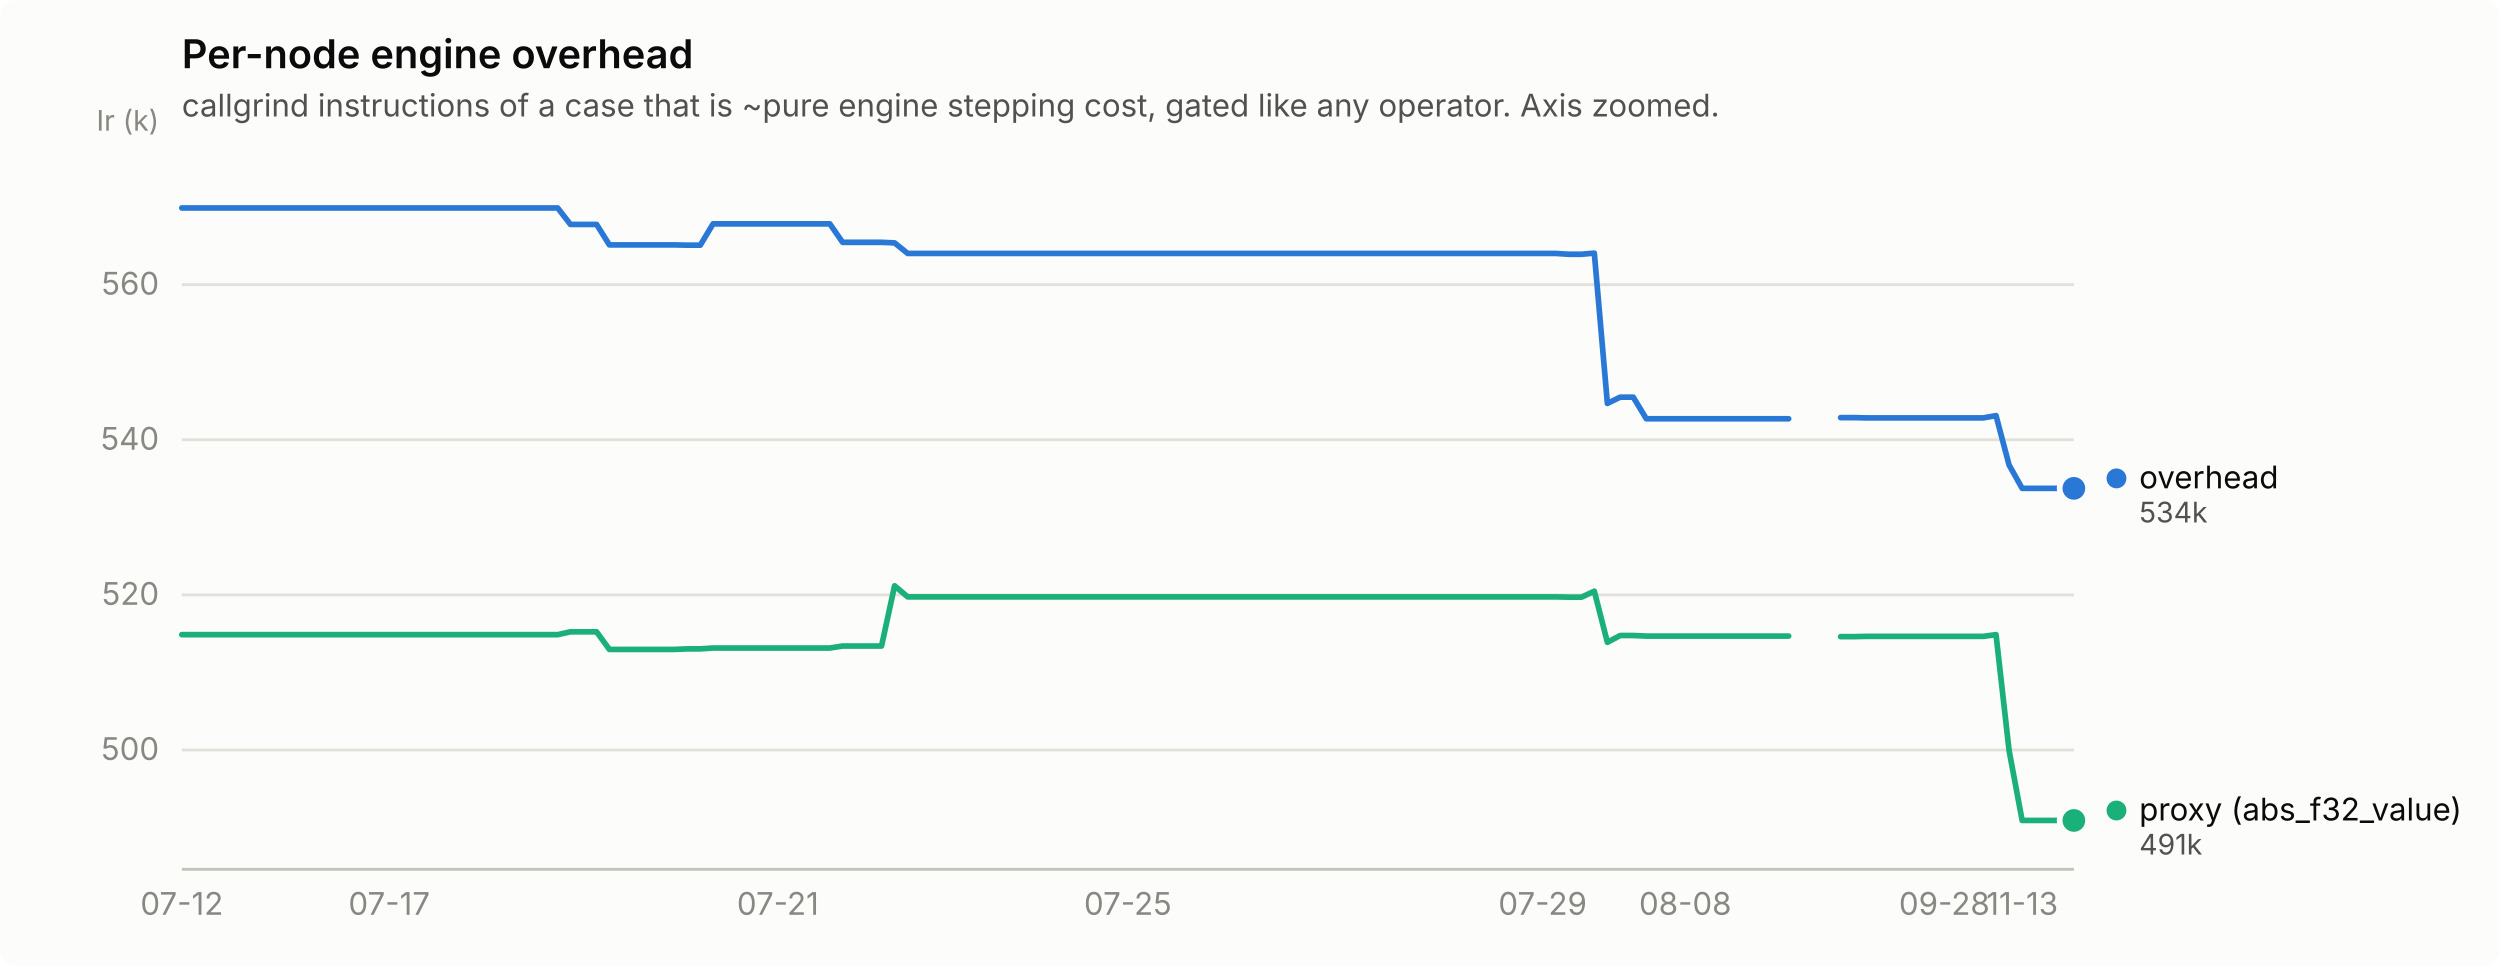
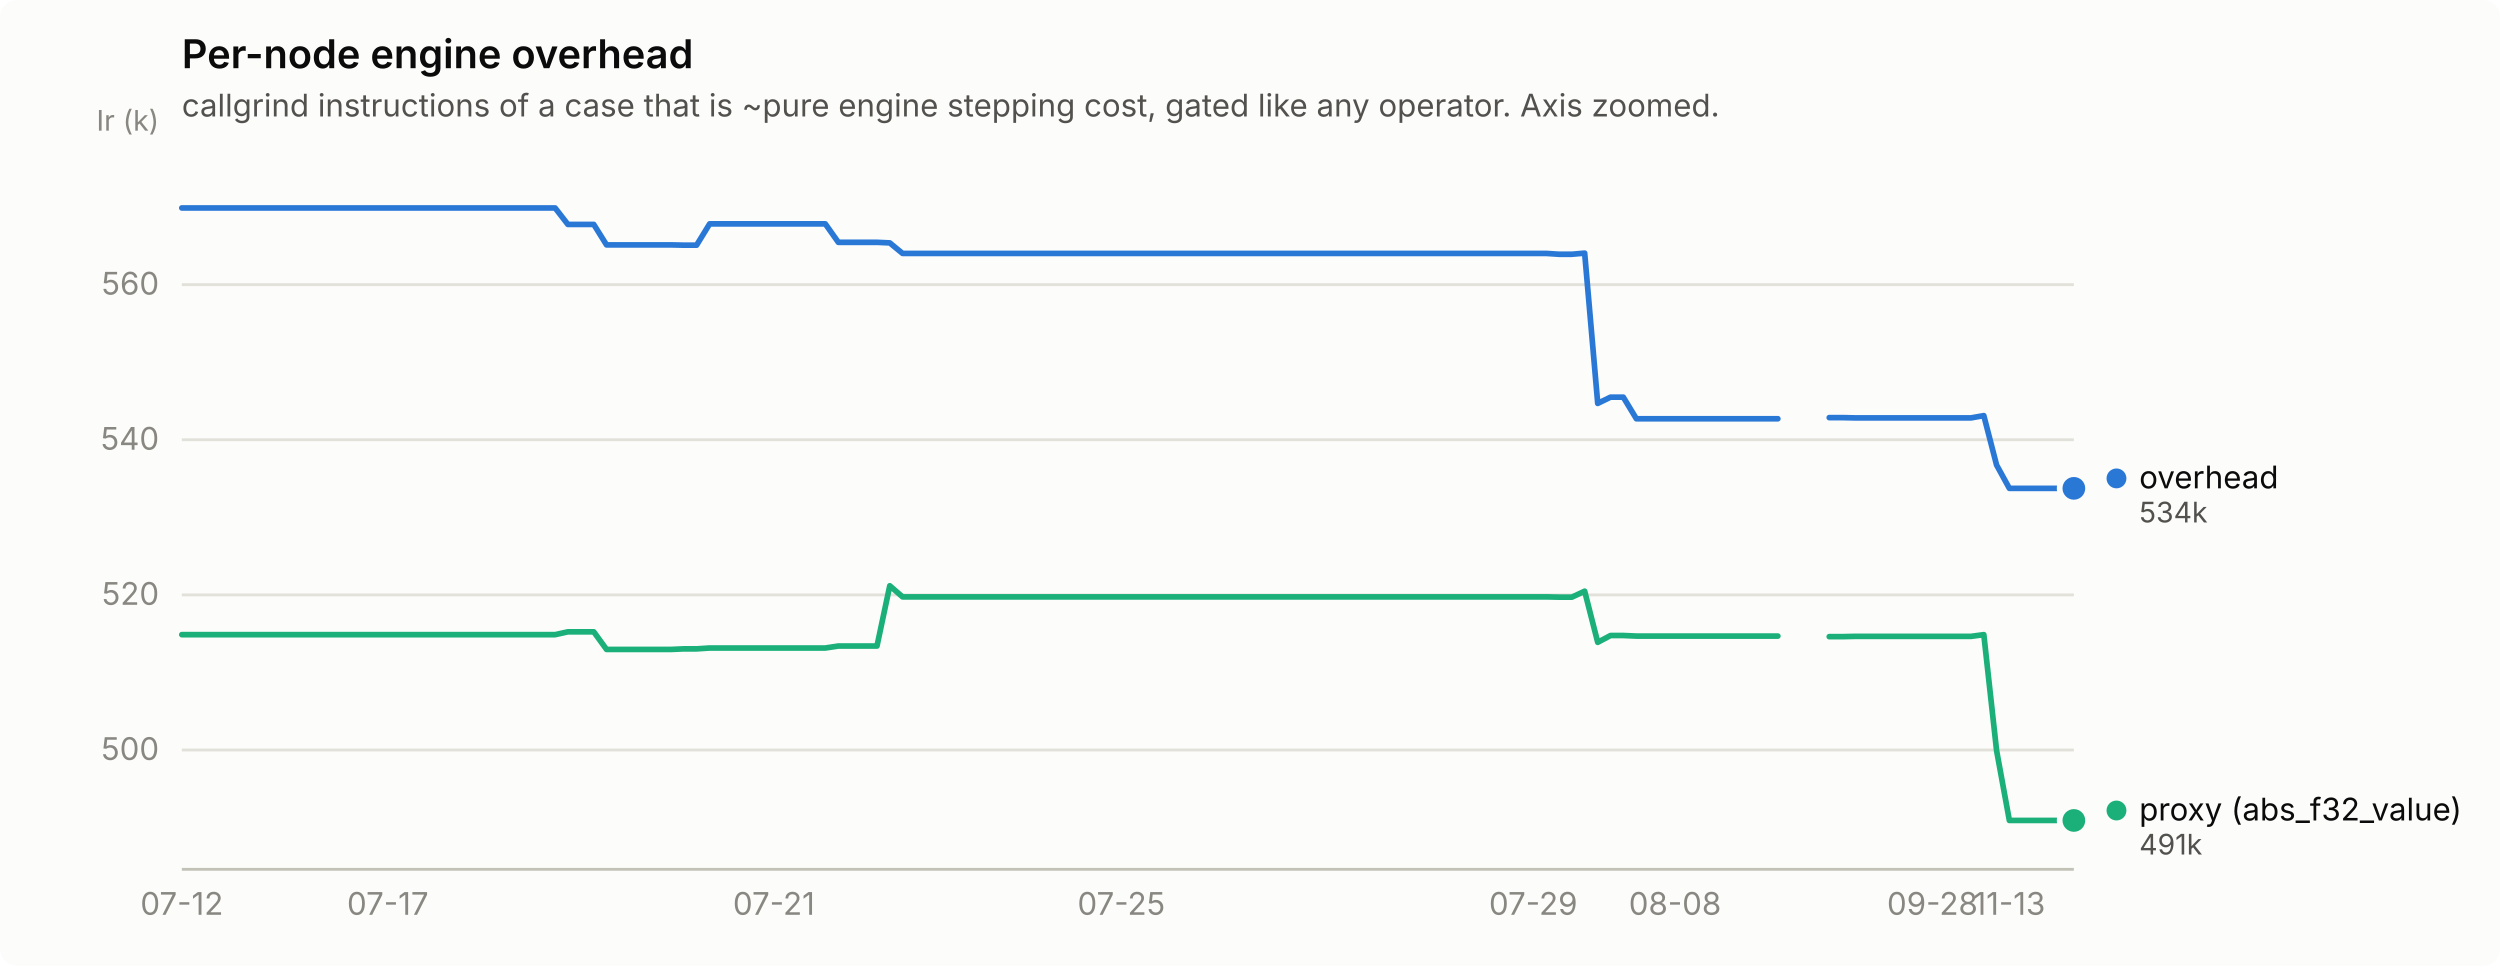
<svg xmlns="http://www.w3.org/2000/svg" width="880" height="340" viewBox="0 0 880 340" role="img" aria-label="Per-node engine overhead">
  <rect width="880" height="340" rx="6" fill="#fcfcfb" />
  <text x="64" y="24" font-family="system-ui, -apple-system, &quot;Segoe UI&quot;, sans-serif" font-size="14" font-weight="600" fill="#0b0b0b">Per-node engine overhead</text>
  <text x="64" y="41" font-family="system-ui, -apple-system, &quot;Segoe UI&quot;, sans-serif" font-size="11" fill="#52514e">callgrind instructions of a case that is ~pure engine stepping cost, gated like any operator. Axis zoomed.</text>
  <line x1="64" y1="264.0" x2="730" y2="264.0" stroke="#e1e0d9" stroke-width="1" />
  <text x="56" y="267.5" text-anchor="end" font-family="system-ui, -apple-system, &quot;Segoe UI&quot;, sans-serif" font-size="11" style="font-variant-numeric: tabular-nums" fill="#898781">500</text>
  <line x1="64" y1="209.4" x2="730" y2="209.4" stroke="#e1e0d9" stroke-width="1" />
  <text x="56" y="212.9" text-anchor="end" font-family="system-ui, -apple-system, &quot;Segoe UI&quot;, sans-serif" font-size="11" style="font-variant-numeric: tabular-nums" fill="#898781">520</text>
  <line x1="64" y1="154.8" x2="730" y2="154.8" stroke="#e1e0d9" stroke-width="1" />
  <text x="56" y="158.3" text-anchor="end" font-family="system-ui, -apple-system, &quot;Segoe UI&quot;, sans-serif" font-size="11" style="font-variant-numeric: tabular-nums" fill="#898781">540</text>
  <line x1="64" y1="100.2" x2="730" y2="100.2" stroke="#e1e0d9" stroke-width="1" />
  <text x="56" y="103.7" text-anchor="end" font-family="system-ui, -apple-system, &quot;Segoe UI&quot;, sans-serif" font-size="11" style="font-variant-numeric: tabular-nums" fill="#898781">560</text>
  <text x="56" y="46" text-anchor="end" font-family="system-ui, -apple-system, &quot;Segoe UI&quot;, sans-serif" font-size="10" fill="#898781">Ir (k)</text>
  <line x1="64" y1="306" x2="730" y2="306" stroke="#c3c2b7" stroke-width="1" />
  <text x="64.0" y="322" text-anchor="middle" font-family="system-ui, -apple-system, &quot;Segoe UI&quot;, sans-serif" font-size="11" style="font-variant-numeric: tabular-nums" fill="#898781">07-12</text>
-   <text x="137.0" y="322" text-anchor="middle" font-family="system-ui, -apple-system, &quot;Segoe UI&quot;, sans-serif" font-size="11" style="font-variant-numeric: tabular-nums" fill="#898781">07-17</text>
-   <text x="273.8" y="322" text-anchor="middle" font-family="system-ui, -apple-system, &quot;Segoe UI&quot;, sans-serif" font-size="11" style="font-variant-numeric: tabular-nums" fill="#898781">07-21</text>
-   <text x="397.0" y="322" text-anchor="middle" font-family="system-ui, -apple-system, &quot;Segoe UI&quot;, sans-serif" font-size="11" style="font-variant-numeric: tabular-nums" fill="#898781">07-25</text>
-   <text x="543.0" y="322" text-anchor="middle" font-family="system-ui, -apple-system, &quot;Segoe UI&quot;, sans-serif" font-size="11" style="font-variant-numeric: tabular-nums" fill="#898781">07-29</text>
-   <text x="593.2" y="322" text-anchor="middle" font-family="system-ui, -apple-system, &quot;Segoe UI&quot;, sans-serif" font-size="11" style="font-variant-numeric: tabular-nums" fill="#898781">08-08</text>
-   <text x="684.4" y="322" text-anchor="middle" font-family="system-ui, -apple-system, &quot;Segoe UI&quot;, sans-serif" font-size="11" style="font-variant-numeric: tabular-nums" fill="#898781">09-28</text>
-   <text x="711.8" y="322" text-anchor="middle" font-family="system-ui, -apple-system, &quot;Segoe UI&quot;, sans-serif" font-size="11" style="font-variant-numeric: tabular-nums" fill="#898781">11-13</text>
-   <path d="M64.0,73.2 L68.6,73.2 L73.1,73.2 L77.7,73.2 L82.2,73.2 L86.8,73.2 L91.4,73.2 L95.9,73.2 L100.5,73.2 L105.1,73.2 L109.6,73.2 L114.2,73.2 L118.7,73.2 L123.3,73.2 L127.9,73.2 L132.4,73.2 L137.0,73.2 L141.5,73.2 L146.1,73.2 L150.7,73.2 L155.2,73.2 L159.8,73.2 L164.4,73.2 L168.9,73.2 L173.5,73.2 L178.0,73.2 L182.6,73.2 L187.2,73.2 L191.7,73.2 L196.3,73.2 L200.8,79.0 L205.4,79.0 L210.0,79.0 L214.5,86.2 L219.1,86.2 L223.7,86.2 L228.2,86.2 L232.8,86.2 L237.3,86.2 L241.9,86.3 L246.5,86.3 L251.0,78.8 L255.6,78.8 L260.2,78.8 L264.7,78.8 L269.3,78.8 L273.8,78.8 L278.4,78.8 L283.0,78.8 L287.5,78.8 L292.1,78.8 L296.6,85.3 L301.2,85.3 L305.8,85.3 L310.3,85.3 L314.9,85.5 L319.5,89.2 L324.0,89.2 L328.6,89.2 L333.1,89.2 L337.7,89.2 L342.3,89.2 L346.8,89.2 L351.4,89.2 L355.9,89.2 L360.5,89.2 L365.1,89.2 L369.6,89.2 L374.2,89.2 L378.8,89.2 L383.3,89.2 L387.9,89.2 L392.4,89.2 L397.0,89.2 L401.6,89.2 L406.1,89.2 L410.7,89.2 L415.2,89.2 L419.8,89.2 L424.4,89.2 L428.9,89.2 L433.5,89.2 L438.1,89.2 L442.6,89.2 L447.2,89.2 L451.7,89.2 L456.3,89.2 L460.9,89.2 L465.4,89.2 L470.0,89.2 L474.5,89.2 L479.1,89.2 L483.7,89.2 L488.2,89.2 L492.8,89.2 L497.4,89.2 L501.9,89.2 L506.5,89.2 L511.0,89.2 L515.6,89.2 L520.2,89.2 L524.7,89.2 L529.3,89.2 L533.8,89.2 L538.4,89.2 L543.0,89.2 L547.5,89.2 L552.1,89.5 L556.7,89.5 L561.2,89.1 L565.8,142.0 L570.3,139.8 L574.9,139.8 L579.5,147.4 L584.0,147.4 L588.6,147.4 L593.2,147.4 L597.7,147.4 L602.3,147.4 L606.8,147.4 L611.4,147.4 L616.0,147.4 L620.5,147.4 L625.1,147.4 L629.6,147.4" fill="none" stroke="#2a78d6" stroke-width="2" stroke-linejoin="round" stroke-linecap="round" />
-   <path d="M647.9,147.0 L652.5,147.0 L657.0,147.1 L661.6,147.1 L666.1,147.1 L670.7,147.1 L675.3,147.1 L679.8,147.1 L684.4,147.1 L688.9,147.1 L693.5,147.1 L698.1,147.1 L702.6,146.3 L707.2,163.7 L711.8,171.9 L716.3,171.9 L720.9,171.9 L725.4,171.9 L730.0,171.9" fill="none" stroke="#2a78d6" stroke-width="2" stroke-linejoin="round" stroke-linecap="round" />
+   <text x="136.5" y="322" text-anchor="middle" font-family="system-ui, -apple-system, &quot;Segoe UI&quot;, sans-serif" font-size="11" style="font-variant-numeric: tabular-nums" fill="#898781">07-17</text>
+   <text x="272.4" y="322" text-anchor="middle" font-family="system-ui, -apple-system, &quot;Segoe UI&quot;, sans-serif" font-size="11" style="font-variant-numeric: tabular-nums" fill="#898781">07-21</text>
+   <text x="394.7" y="322" text-anchor="middle" font-family="system-ui, -apple-system, &quot;Segoe UI&quot;, sans-serif" font-size="11" style="font-variant-numeric: tabular-nums" fill="#898781">07-25</text>
+   <text x="539.7" y="322" text-anchor="middle" font-family="system-ui, -apple-system, &quot;Segoe UI&quot;, sans-serif" font-size="11" style="font-variant-numeric: tabular-nums" fill="#898781">07-29</text>
+   <text x="589.6" y="322" text-anchor="middle" font-family="system-ui, -apple-system, &quot;Segoe UI&quot;, sans-serif" font-size="11" style="font-variant-numeric: tabular-nums" fill="#898781">08-08</text>
+   <text x="680.2" y="322" text-anchor="middle" font-family="system-ui, -apple-system, &quot;Segoe UI&quot;, sans-serif" font-size="11" style="font-variant-numeric: tabular-nums" fill="#898781">09-28</text>
+   <text x="707.3" y="322" text-anchor="middle" font-family="system-ui, -apple-system, &quot;Segoe UI&quot;, sans-serif" font-size="11" style="font-variant-numeric: tabular-nums" fill="#898781">11-13</text>
+   <path d="M64.0,73.2 L68.5,73.2 L73.1,73.2 L77.6,73.2 L82.1,73.2 L86.7,73.2 L91.2,73.2 L95.7,73.2 L100.2,73.2 L104.8,73.2 L109.3,73.2 L113.8,73.2 L118.4,73.2 L122.9,73.2 L127.4,73.2 L132.0,73.2 L136.5,73.2 L141.0,73.2 L145.6,73.2 L150.1,73.2 L154.6,73.2 L159.1,73.2 L163.7,73.2 L168.2,73.2 L172.7,73.2 L177.3,73.2 L181.8,73.2 L186.3,73.2 L190.9,73.2 L195.4,73.2 L199.9,79.0 L204.4,79.0 L209.0,79.0 L213.5,86.2 L218.0,86.2 L222.6,86.2 L227.1,86.2 L231.6,86.2 L236.2,86.2 L240.7,86.3 L245.2,86.3 L249.8,78.8 L254.3,78.8 L258.8,78.8 L263.3,78.8 L267.9,78.8 L272.4,78.8 L276.9,78.8 L281.5,78.8 L286.0,78.8 L290.5,78.8 L295.1,85.3 L299.6,85.3 L304.1,85.3 L308.7,85.3 L313.2,85.5 L317.7,89.2 L322.2,89.2 L326.8,89.2 L331.3,89.2 L335.8,89.2 L340.4,89.2 L344.9,89.2 L349.4,89.2 L354.0,89.2 L358.5,89.2 L363.0,89.2 L367.6,89.2 L372.1,89.2 L376.6,89.2 L381.1,89.2 L385.7,89.2 L390.2,89.2 L394.7,89.2 L399.3,89.2 L403.8,89.2 L408.3,89.2 L412.9,89.2 L417.4,89.2 L421.9,89.2 L426.4,89.2 L431.0,89.2 L435.5,89.2 L440.0,89.2 L444.6,89.2 L449.1,89.2 L453.6,89.2 L458.2,89.2 L462.7,89.2 L467.2,89.2 L471.8,89.2 L476.3,89.2 L480.8,89.2 L485.3,89.2 L489.9,89.2 L494.4,89.2 L498.9,89.2 L503.5,89.2 L508.0,89.2 L512.5,89.2 L517.1,89.2 L521.6,89.2 L526.1,89.2 L530.7,89.2 L535.2,89.2 L539.7,89.2 L544.2,89.2 L548.8,89.5 L553.3,89.5 L557.8,89.1 L562.4,142.0 L566.9,139.8 L571.4,139.8 L576.0,147.4 L580.5,147.4 L585.0,147.4 L589.6,147.4 L594.1,147.4 L598.6,147.4 L603.1,147.4 L607.7,147.4 L612.2,147.4 L616.7,147.4 L621.3,147.4 L625.8,147.4" fill="none" stroke="#2a78d6" stroke-width="2" stroke-linejoin="round" stroke-linecap="round" />
+   <path d="M643.9,147.0 L648.4,147.0 L653.0,147.1 L657.5,147.1 L662.0,147.1 L666.6,147.1 L671.1,147.1 L675.6,147.1 L680.2,147.1 L684.7,147.1 L689.2,147.1 L693.8,147.1 L698.3,146.3 L702.8,163.7 L707.3,171.9 L711.9,171.9 L716.4,171.9 L720.9,171.9 L725.5,171.9 L730.0,171.9" fill="none" stroke="#2a78d6" stroke-width="2" stroke-linejoin="round" stroke-linecap="round" />
  <circle cx="730.0" cy="171.9" r="6" fill="#fcfcfb" />
  <circle cx="730.0" cy="171.9" r="4" fill="#2a78d6" />
-   <path d="M64.0,223.4 L68.6,223.4 L73.1,223.4 L77.7,223.4 L82.2,223.4 L86.8,223.4 L91.4,223.4 L95.9,223.4 L100.5,223.4 L105.1,223.4 L109.6,223.4 L114.2,223.4 L118.7,223.4 L123.3,223.4 L127.9,223.4 L132.4,223.4 L137.0,223.4 L141.5,223.4 L146.1,223.4 L150.7,223.4 L155.2,223.4 L159.8,223.4 L164.4,223.4 L168.9,223.4 L173.5,223.4 L178.0,223.4 L182.6,223.4 L187.2,223.4 L191.7,223.4 L196.3,223.4 L200.8,222.4 L205.4,222.4 L210.0,222.4 L214.5,228.6 L219.1,228.6 L223.7,228.6 L228.2,228.6 L232.8,228.6 L237.3,228.6 L241.9,228.4 L246.5,228.4 L251.0,228.1 L255.6,228.1 L260.2,228.1 L264.7,228.1 L269.3,228.1 L273.8,228.1 L278.4,228.1 L283.0,228.1 L287.5,228.1 L292.1,228.1 L296.6,227.4 L301.2,227.4 L305.8,227.4 L310.3,227.4 L314.9,206.2 L319.5,210.1 L324.0,210.1 L328.6,210.1 L333.1,210.1 L337.7,210.1 L342.3,210.1 L346.8,210.1 L351.4,210.1 L355.9,210.1 L360.5,210.1 L365.1,210.1 L369.6,210.1 L374.2,210.1 L378.8,210.1 L383.3,210.1 L387.9,210.1 L392.4,210.1 L397.0,210.1 L401.6,210.1 L406.1,210.1 L410.7,210.1 L415.2,210.1 L419.8,210.1 L424.4,210.1 L428.9,210.1 L433.5,210.1 L438.1,210.1 L442.6,210.1 L447.2,210.1 L451.7,210.1 L456.3,210.1 L460.9,210.1 L465.4,210.1 L470.0,210.1 L474.5,210.1 L479.1,210.1 L483.7,210.1 L488.2,210.1 L492.8,210.1 L497.4,210.1 L501.9,210.1 L506.5,210.1 L511.0,210.1 L515.6,210.1 L520.2,210.1 L524.7,210.1 L529.3,210.1 L533.8,210.1 L538.4,210.1 L543.0,210.1 L547.5,210.1 L552.1,210.2 L556.7,210.2 L561.2,208.1 L565.8,226.1 L570.3,223.7 L574.9,223.7 L579.5,223.9 L584.0,223.9 L588.6,223.9 L593.2,223.9 L597.7,223.9 L602.3,223.9 L606.8,223.9 L611.4,223.9 L616.0,223.9 L620.5,223.9 L625.1,223.9 L629.6,223.9" fill="none" stroke="#1baf7a" stroke-width="2" stroke-linejoin="round" stroke-linecap="round" />
-   <path d="M647.9,224.1 L652.5,224.1 L657.0,224.0 L661.6,224.0 L666.1,224.0 L670.7,224.0 L675.3,224.0 L679.8,224.0 L684.4,224.0 L688.9,224.0 L693.5,224.0 L698.1,224.0 L702.6,223.4 L707.2,264.2 L711.8,288.8 L716.3,288.8 L720.9,288.8 L725.4,288.8 L730.0,288.8" fill="none" stroke="#1baf7a" stroke-width="2" stroke-linejoin="round" stroke-linecap="round" />
+   <path d="M64.0,223.4 L68.5,223.4 L73.1,223.4 L77.6,223.4 L82.1,223.4 L86.7,223.4 L91.2,223.4 L95.7,223.4 L100.2,223.4 L104.8,223.4 L109.3,223.4 L113.8,223.4 L118.4,223.4 L122.9,223.4 L127.4,223.4 L132.0,223.4 L136.5,223.4 L141.0,223.4 L145.6,223.4 L150.1,223.4 L154.6,223.4 L159.1,223.4 L163.7,223.4 L168.2,223.4 L172.7,223.4 L177.3,223.4 L181.8,223.4 L186.3,223.4 L190.9,223.4 L195.4,223.4 L199.9,222.4 L204.4,222.4 L209.0,222.4 L213.5,228.6 L218.0,228.6 L222.6,228.6 L227.1,228.6 L231.6,228.6 L236.2,228.6 L240.7,228.4 L245.2,228.4 L249.8,228.1 L254.3,228.1 L258.8,228.1 L263.3,228.1 L267.9,228.1 L272.4,228.1 L276.9,228.1 L281.5,228.1 L286.0,228.1 L290.5,228.1 L295.1,227.4 L299.6,227.4 L304.1,227.4 L308.7,227.4 L313.2,206.2 L317.7,210.1 L322.2,210.1 L326.8,210.1 L331.3,210.1 L335.8,210.1 L340.4,210.1 L344.9,210.1 L349.4,210.1 L354.0,210.1 L358.5,210.1 L363.0,210.1 L367.6,210.1 L372.1,210.1 L376.6,210.1 L381.1,210.1 L385.7,210.1 L390.2,210.1 L394.7,210.1 L399.3,210.1 L403.8,210.1 L408.3,210.1 L412.9,210.1 L417.4,210.1 L421.9,210.1 L426.4,210.1 L431.0,210.1 L435.5,210.1 L440.0,210.1 L444.6,210.1 L449.1,210.1 L453.6,210.1 L458.2,210.1 L462.7,210.1 L467.2,210.1 L471.8,210.1 L476.3,210.1 L480.8,210.1 L485.3,210.1 L489.9,210.1 L494.4,210.1 L498.9,210.1 L503.5,210.1 L508.0,210.1 L512.5,210.1 L517.1,210.1 L521.6,210.1 L526.1,210.1 L530.7,210.1 L535.2,210.1 L539.7,210.1 L544.2,210.1 L548.8,210.2 L553.3,210.2 L557.8,208.1 L562.4,226.1 L566.9,223.7 L571.4,223.7 L576.0,223.9 L580.5,223.9 L585.0,223.9 L589.6,223.9 L594.1,223.9 L598.6,223.9 L603.1,223.9 L607.7,223.9 L612.2,223.9 L616.7,223.9 L621.3,223.9 L625.8,223.9" fill="none" stroke="#1baf7a" stroke-width="2" stroke-linejoin="round" stroke-linecap="round" />
+   <path d="M643.9,224.1 L648.4,224.1 L653.0,224.0 L657.5,224.0 L662.0,224.0 L666.6,224.0 L671.1,224.0 L675.6,224.0 L680.2,224.0 L684.7,224.0 L689.2,224.0 L693.8,224.0 L698.3,223.4 L702.8,264.2 L707.3,288.8 L711.9,288.8 L716.4,288.8 L720.9,288.8 L725.5,288.8 L730.0,288.8" fill="none" stroke="#1baf7a" stroke-width="2" stroke-linejoin="round" stroke-linecap="round" />
  <circle cx="730.0" cy="288.8" r="6" fill="#fcfcfb" />
  <circle cx="730.0" cy="288.8" r="4" fill="#1baf7a" />
  <circle cx="745.0" cy="168.4" r="3.5" fill="#2a78d6" />
  <text x="753.0" y="171.9" font-family="system-ui, -apple-system, &quot;Segoe UI&quot;, sans-serif" font-size="11" fill="#0b0b0b">overhead</text>
  <text x="753.0" y="183.9" font-family="system-ui, -apple-system, &quot;Segoe UI&quot;, sans-serif" font-size="10" style="font-variant-numeric: tabular-nums" fill="#52514e">534k</text>
  <circle cx="745.0" cy="285.3" r="3.5" fill="#1baf7a" />
  <text x="753.0" y="288.8" font-family="system-ui, -apple-system, &quot;Segoe UI&quot;, sans-serif" font-size="11" fill="#0b0b0b">proxy (abs_f32_value)</text>
  <text x="753.0" y="300.8" font-family="system-ui, -apple-system, &quot;Segoe UI&quot;, sans-serif" font-size="10" style="font-variant-numeric: tabular-nums" fill="#52514e">491k</text>
</svg>
